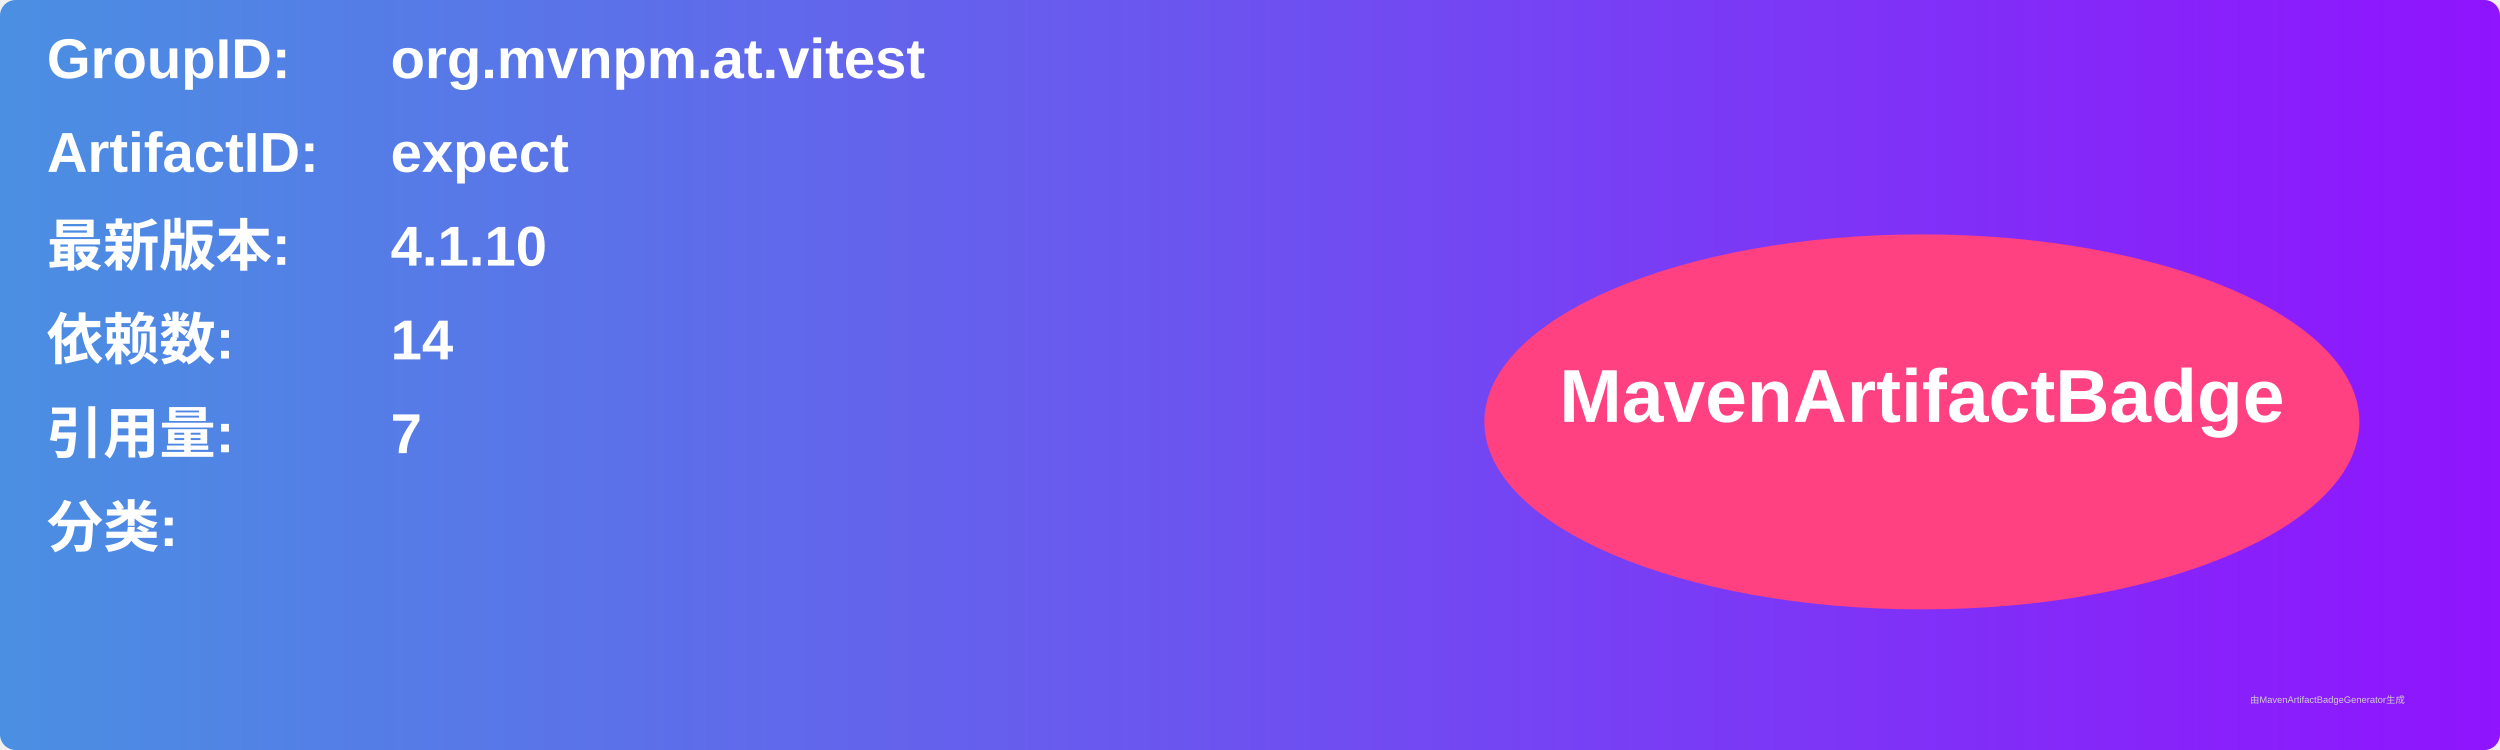
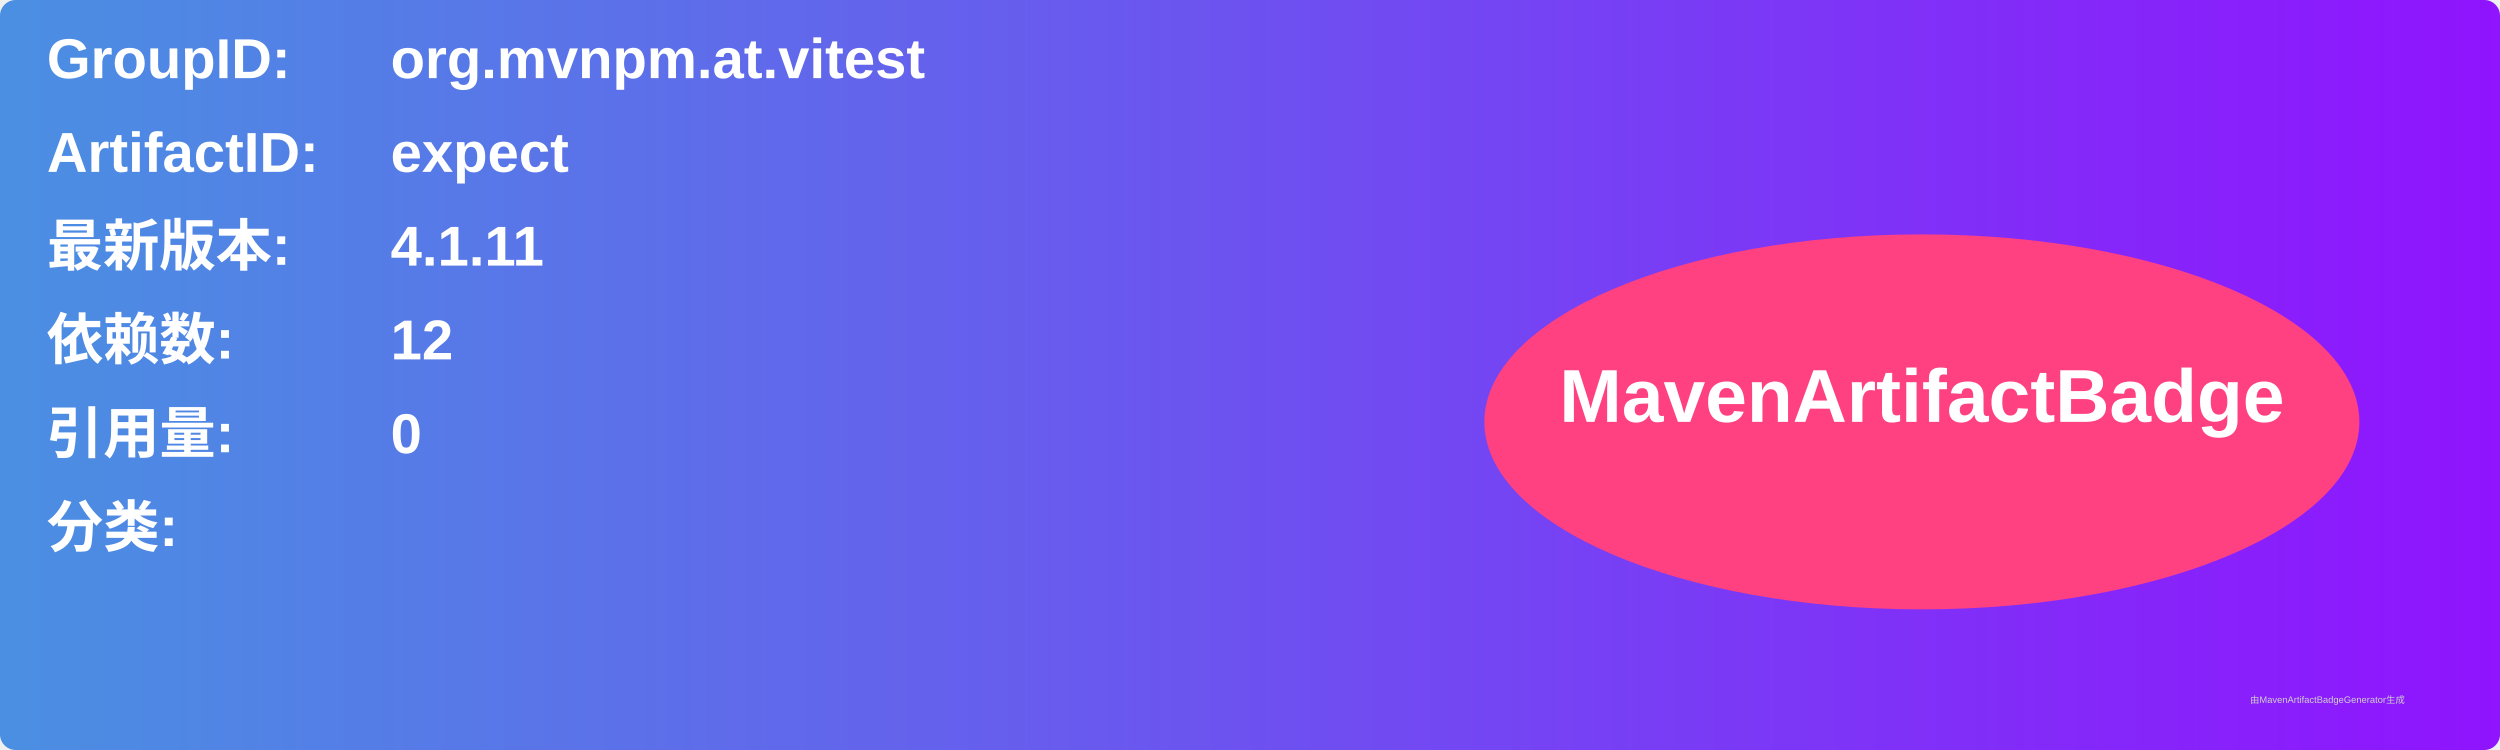
<svg xmlns="http://www.w3.org/2000/svg" width="800" height="240" viewBox="0 0 800 240">
  <linearGradient id="grad" x1="0%" y1="0%" x2="100%" y2="0%">
    <stop offset="0%" stop-color="#4a90e2" />
    <stop offset="100%" stop-color="#9013fe" />
  </linearGradient>
  <rect width="100%" height="100%" rx="5" ry="5" fill="url(#grad)" />
  <g transform="translate(15, 15)">
    <text x="0" y="10" font-family="Arial" font-size="18" fill="white" font-weight="bold" width="260">GroupID:</text>
    <text x="110" y="10" font-family="Arial" font-size="18" fill="white" font-weight="bold" width="460">org.mvnpm.at.vitest</text>
    <text x="0" y="40" font-family="Arial" font-size="18" fill="white" font-weight="bold" width="260">ArtifactID:</text>
    <text x="110" y="40" font-family="Arial" font-size="18" fill="white" font-weight="bold" width="460">expect</text>
    <text x="0" y="70" font-family="Arial" font-size="18" fill="white" font-weight="bold">最新版本:</text>
    <text x="110" y="70" font-family="Arial" font-size="18" fill="white" font-weight="bold">
-       <tspan font-weight="bold">4.1.10</tspan>
+       <tspan font-weight="bold">4.1.11</tspan>
    </text>
    <text x="0" y="100" font-family="Arial" font-size="18" fill="white" font-weight="bold">依赖数: </text>
    <text x="110" y="100" font-family="Arial" font-size="18" fill="white">
-       <tspan font-weight="bold">14</tspan>
+       <tspan font-weight="bold">12</tspan>
    </text>
    <text x="0" y="130" font-family="Arial" font-size="18" fill="white" font-weight="bold">引用量: </text>
    <text x="110" y="130" font-family="Arial" font-size="18" fill="white">
-       <tspan font-weight="bold">7</tspan>
+       <tspan font-weight="bold">0</tspan>
    </text>
    <text x="0" y="160" font-family="Arial" font-size="18" fill="white" font-weight="bold">分类:</text>
    <text x="10" y="190" font-family="Arial" font-size="10" fill="white">
      <tspan font-weight="bold" />
    </text>
    <ellipse cx="600" cy="120" rx="140" ry="60" fill="#ff4081" />
    <text x="600" y="120" text-anchor="middle" font-family="Arial" font-size="24" fill="white" font-weight="bold">MavenArtifactBadge</text>
  </g>
  <text x="720" y="225" font-family="Arial" font-size="3" fill="#d0d0d0">由MavenArtifactBadgeGenerator生成</text>
</svg>
